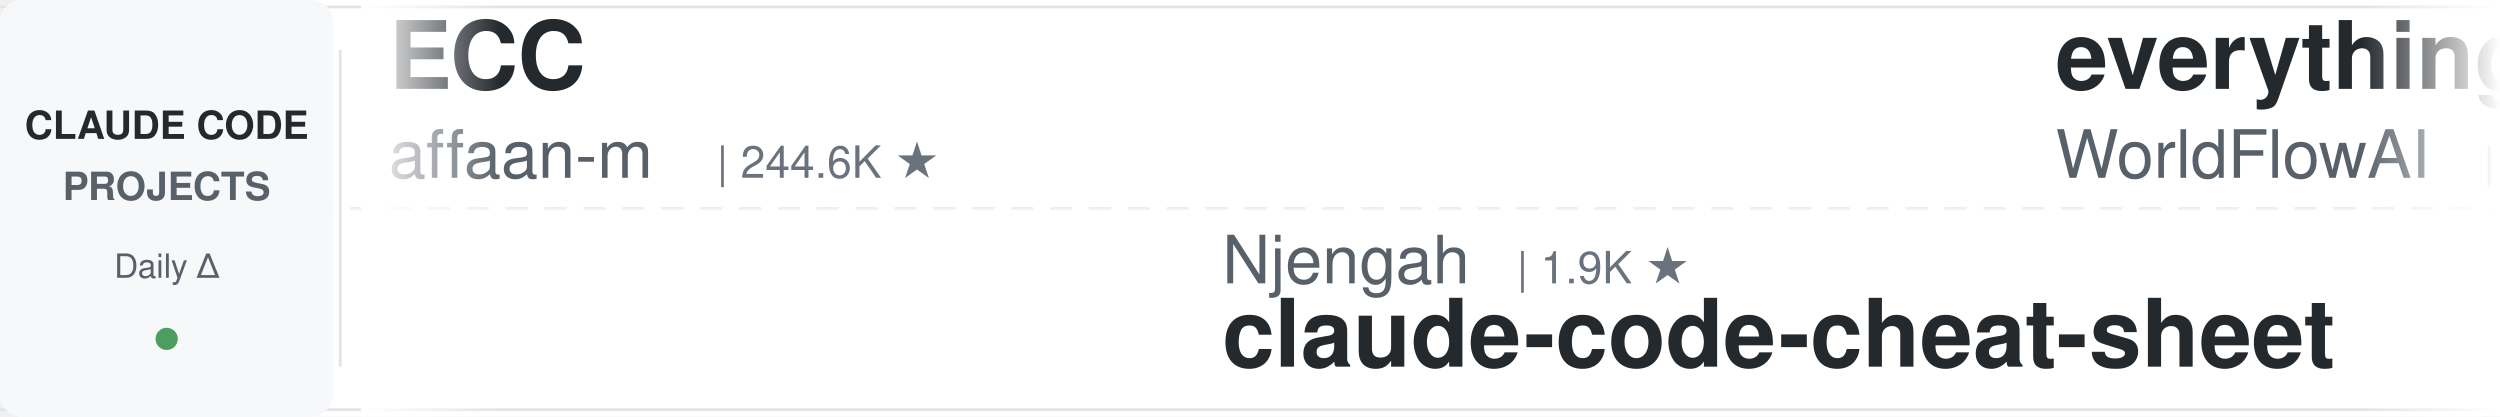
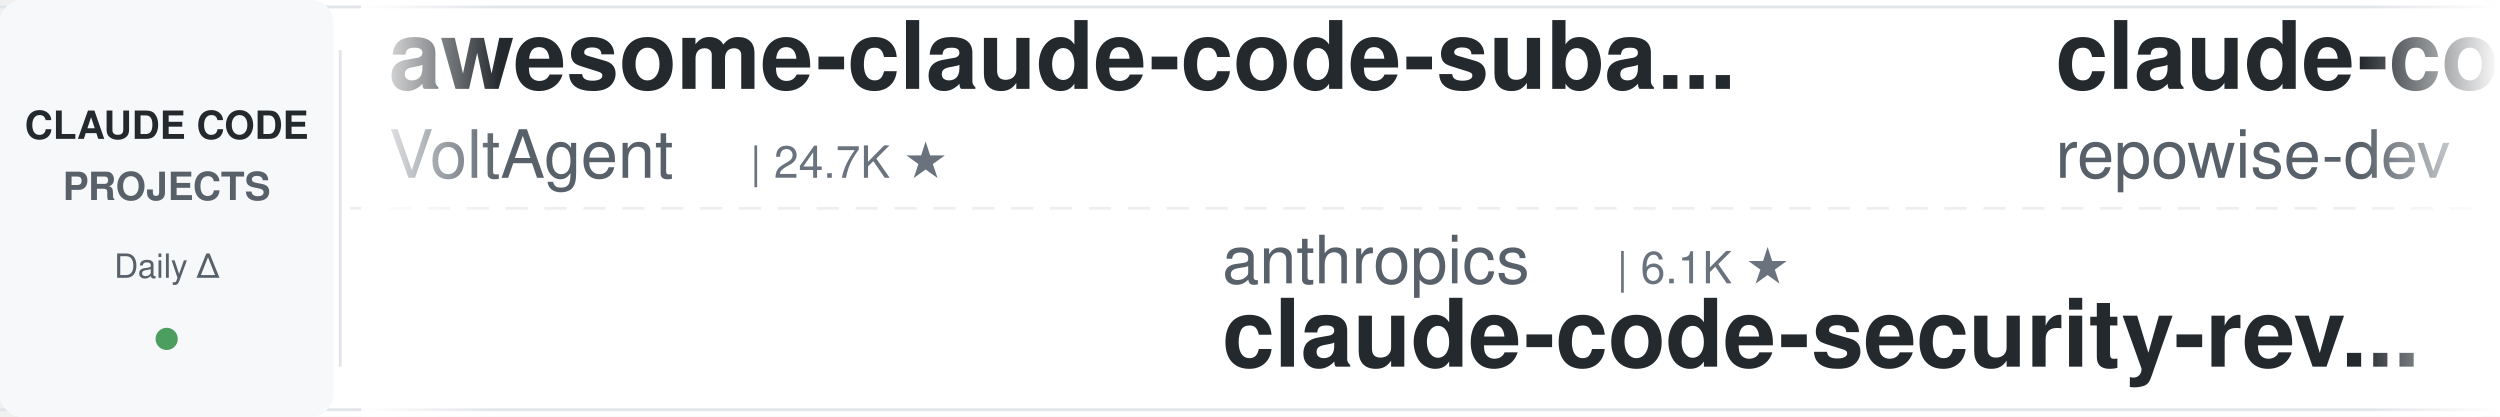
<svg xmlns="http://www.w3.org/2000/svg" width="900" height="150">
  <defs>
    <linearGradient id="leftFade" x1="0%" y1="0%" x2="100%" y2="0%">
      <stop offset="0%" style="stop-color:#ffffff;stop-opacity:1" />
      <stop offset="100%" style="stop-color:#ffffff;stop-opacity:0" />
    </linearGradient>
    <linearGradient id="rightFade" x1="0%" y1="0%" x2="100%" y2="0%">
      <stop offset="0%" style="stop-color:#ffffff;stop-opacity:0" />
      <stop offset="100%" style="stop-color:#ffffff;stop-opacity:1" />
    </linearGradient>
  </defs>
  <rect width="900" height="150" fill="#ffffff" rx="8" />
  <rect x="0" y="2" width="900" height="1" fill="#e1e4e8" />
  <rect x="0" y="147" width="900" height="1" fill="#e1e4e8" />
  <line x1="0" y1="75" x2="900" y2="75" stroke="#e1e4e8" stroke-width="1" stroke-dasharray="8 6" opacity="0.6" />
  <rect x="0" y="0" width="120" height="150" fill="#f6f8fa" rx="8" />
  <text x="60" y="50" font-family="-apple-system, BlinkMacSystemFont, 'Segoe UI', Helvetica, Arial, sans-serif" font-size="14" font-weight="600" fill="#24292e" text-anchor="middle">CLAUDE CODE</text>
  <text x="60" y="72" font-family="-apple-system, BlinkMacSystemFont, 'Segoe UI', Helvetica, Arial, sans-serif" font-size="14" font-weight="600" fill="#586069" text-anchor="middle">PROJECTS</text>
  <text x="60" y="100" font-family="-apple-system, BlinkMacSystemFont, 'Segoe UI', Helvetica, Arial, sans-serif" font-size="12" font-weight="500" fill="#586069" text-anchor="middle">Daily Δ</text>
  <circle cx="60" cy="122" r="4" fill="#22863a" opacity="0.8" />
  <rect x="122" y="18" width="1" height="114" fill="#e1e4e8" />
  <clipPath id="tickerClip">
    <rect x="130" y="0" width="770" height="150" />
  </clipPath>
  <g clip-path="url(#tickerClip)">
    <g id="tickerItems">
      <animateTransform attributeName="transform" attributeType="XML" type="translate" from="0 0" to="-3000 0" dur="54s" repeatCount="indefinite" />
      <g transform="translate(0, 0)">
-         <text x="140" y="32" font-family="-apple-system, BlinkMacSystemFont, 'Segoe UI', Helvetica, Arial, sans-serif" font-size="34" font-weight="600" fill="#24292e">ECC</text>
-         <text x="140" y="64" font-family="-apple-system, BlinkMacSystemFont, 'Segoe UI', Helvetica, Arial, sans-serif" font-size="24" font-weight="400" fill="#586069">affaan-m</text>
-         <text x="258" y="64" font-family="-apple-system, BlinkMacSystemFont, 'Segoe UI', Helvetica, Arial, sans-serif" font-size="16" font-weight="500" fill="#6a737d">| 244.6K ★</text>
+         <text x="140" y="32" font-family="-apple-system, BlinkMacSystemFont, 'Segoe UI', Helvetica, Arial, sans-serif" font-size="34" font-weight="600" fill="#24292e">awesome-claude-code-suba...</text>
+         <text x="140" y="64" font-family="-apple-system, BlinkMacSystemFont, 'Segoe UI', Helvetica, Arial, sans-serif" font-size="24" font-weight="400" fill="#586069">VoltAgent</text>
+         <text x="270" y="64" font-family="-apple-system, BlinkMacSystemFont, 'Segoe UI', Helvetica, Arial, sans-serif" font-size="16" font-weight="500" fill="#6a737d">| 24.7K ★</text>
      </g>
      <g transform="translate(300, 0)">
+         <text x="140" y="102" font-family="-apple-system, BlinkMacSystemFont, 'Segoe UI', Helvetica, Arial, sans-serif" font-size="24" font-weight="400" fill="#586069">anthropics</text>
+         <text x="282" y="102" font-family="-apple-system, BlinkMacSystemFont, 'Segoe UI', Helvetica, Arial, sans-serif" font-size="16" font-weight="500" fill="#6a737d">| 6.1K ★</text>
+         <text x="140" y="132" font-family="-apple-system, BlinkMacSystemFont, 'Segoe UI', Helvetica, Arial, sans-serif" font-size="34" font-weight="600" fill="#24292e">claude-code-security-rev...</text>
+       </g>
+       <g transform="translate(600, 0)">
+         <text x="140" y="32" font-family="-apple-system, BlinkMacSystemFont, 'Segoe UI', Helvetica, Arial, sans-serif" font-size="34" font-weight="600" fill="#24292e">claude-code-prompts</text>
+         <text x="140" y="64" font-family="-apple-system, BlinkMacSystemFont, 'Segoe UI', Helvetica, Arial, sans-serif" font-size="24" font-weight="400" fill="#586069">repowise-dev</text>
+         <text x="306" y="64" font-family="-apple-system, BlinkMacSystemFont, 'Segoe UI', Helvetica, Arial, sans-serif" font-size="16" font-weight="500" fill="#6a737d">| 1.2K ★</text>
+       </g>
+       <g transform="translate(900, 0)">
+         <text x="140" y="102" font-family="-apple-system, BlinkMacSystemFont, 'Segoe UI', Helvetica, Arial, sans-serif" font-size="24" font-weight="400" fill="#586069">huangserva</text>
+         <text x="282" y="102" font-family="-apple-system, BlinkMacSystemFont, 'Segoe UI', Helvetica, Arial, sans-serif" font-size="16" font-weight="500" fill="#6a737d">| 626 ★</text>
+         <text x="140" y="132" font-family="-apple-system, BlinkMacSystemFont, 'Segoe UI', Helvetica, Arial, sans-serif" font-size="34" font-weight="600" fill="#24292e">claude-code-cli</text>
+       </g>
+       <g transform="translate(1200, 0)">
+         <text x="140" y="32" font-family="-apple-system, BlinkMacSystemFont, 'Segoe UI', Helvetica, Arial, sans-serif" font-size="34" font-weight="600" fill="#24292e">claude-code-rust</text>
+         <text x="140" y="64" font-family="-apple-system, BlinkMacSystemFont, 'Segoe UI', Helvetica, Arial, sans-serif" font-size="24" font-weight="400" fill="#586069">lorryjovens-hub</text>
+         <text x="342" y="64" font-family="-apple-system, BlinkMacSystemFont, 'Segoe UI', Helvetica, Arial, sans-serif" font-size="16" font-weight="500" fill="#6a737d">| 1.7K ★</text>
+       </g>
+       <g transform="translate(1500, 0)">
+         <text x="140" y="102" font-family="-apple-system, BlinkMacSystemFont, 'Segoe UI', Helvetica, Arial, sans-serif" font-size="24" font-weight="400" fill="#586069">krusemediallc</text>
+         <text x="318" y="102" font-family="-apple-system, BlinkMacSystemFont, 'Segoe UI', Helvetica, Arial, sans-serif" font-size="16" font-weight="500" fill="#6a737d">| 1.4K ★</text>
+         <text x="140" y="132" font-family="-apple-system, BlinkMacSystemFont, 'Segoe UI', Helvetica, Arial, sans-serif" font-size="34" font-weight="600" fill="#24292e">arcads-claude-code</text>
+       </g>
+       <g transform="translate(1800, 0)">
+         <text x="140" y="32" font-family="-apple-system, BlinkMacSystemFont, 'Segoe UI', Helvetica, Arial, sans-serif" font-size="34" font-weight="600" fill="#24292e">claude-code-analysis</text>
+         <text x="140" y="64" font-family="-apple-system, BlinkMacSystemFont, 'Segoe UI', Helvetica, Arial, sans-serif" font-size="24" font-weight="400" fill="#586069">liuup</text>
+         <text x="222" y="64" font-family="-apple-system, BlinkMacSystemFont, 'Segoe UI', Helvetica, Arial, sans-serif" font-size="16" font-weight="500" fill="#6a737d">| 3.9K ★</text>
+       </g>
+       <g transform="translate(2100, 0)">
+         <text x="140" y="102" font-family="-apple-system, BlinkMacSystemFont, 'Segoe UI', Helvetica, Arial, sans-serif" font-size="24" font-weight="400" fill="#586069">Alishahryar1</text>
+         <text x="306" y="102" font-family="-apple-system, BlinkMacSystemFont, 'Segoe UI', Helvetica, Arial, sans-serif" font-size="16" font-weight="500" fill="#6a737d">| 51.9K ★</text>
+         <text x="140" y="132" font-family="-apple-system, BlinkMacSystemFont, 'Segoe UI', Helvetica, Arial, sans-serif" font-size="34" font-weight="600" fill="#24292e">free-claude-code</text>
+       </g>
+       <g transform="translate(2400, 0)">
+         <text x="140" y="32" font-family="-apple-system, BlinkMacSystemFont, 'Segoe UI', Helvetica, Arial, sans-serif" font-size="34" font-weight="600" fill="#24292e">claude-code-spec-workflo...</text>
+         <text x="140" y="64" font-family="-apple-system, BlinkMacSystemFont, 'Segoe UI', Helvetica, Arial, sans-serif" font-size="24" font-weight="400" fill="#586069">Pimzino</text>
+         <text x="246" y="64" font-family="-apple-system, BlinkMacSystemFont, 'Segoe UI', Helvetica, Arial, sans-serif" font-size="16" font-weight="500" fill="#6a737d">| 3.9K ★</text>
+       </g>
+       <g transform="translate(2700, 0)">
        <text x="140" y="102" font-family="-apple-system, BlinkMacSystemFont, 'Segoe UI', Helvetica, Arial, sans-serif" font-size="24" font-weight="400" fill="#586069">Njengah</text>
        <text x="246" y="102" font-family="-apple-system, BlinkMacSystemFont, 'Segoe UI', Helvetica, Arial, sans-serif" font-size="16" font-weight="500" fill="#6a737d">| 1.9K ★</text>
        <text x="140" y="132" font-family="-apple-system, BlinkMacSystemFont, 'Segoe UI', Helvetica, Arial, sans-serif" font-size="34" font-weight="600" fill="#24292e">claude-code-cheat-sheet</text>
      </g>
-       <g transform="translate(600, 0)">
-         <text x="140" y="32" font-family="-apple-system, BlinkMacSystemFont, 'Segoe UI', Helvetica, Arial, sans-serif" font-size="34" font-weight="600" fill="#24292e">everything-claude-code</text>
-         <text x="140" y="64" font-family="-apple-system, BlinkMacSystemFont, 'Segoe UI', Helvetica, Arial, sans-serif" font-size="24" font-weight="400" fill="#586069">WorldFlowAI</text>
-         <text x="294" y="64" font-family="-apple-system, BlinkMacSystemFont, 'Segoe UI', Helvetica, Arial, sans-serif" font-size="16" font-weight="500" fill="#6a737d">| 1.9K ★</text>
-       </g>
-       <g transform="translate(900, 0)">
-         <text x="140" y="102" font-family="-apple-system, BlinkMacSystemFont, 'Segoe UI', Helvetica, Arial, sans-serif" font-size="24" font-weight="400" fill="#586069">andrew-kramer-inno</text>
-         <text x="378" y="102" font-family="-apple-system, BlinkMacSystemFont, 'Segoe UI', Helvetica, Arial, sans-serif" font-size="16" font-weight="500" fill="#6a737d">| 594 ★</text>
-         <text x="140" y="132" font-family="-apple-system, BlinkMacSystemFont, 'Segoe UI', Helvetica, Arial, sans-serif" font-size="34" font-weight="600" fill="#24292e">claude-code-source-build</text>
-       </g>
-       <g transform="translate(1200, 0)">
-         <text x="140" y="32" font-family="-apple-system, BlinkMacSystemFont, 'Segoe UI', Helvetica, Arial, sans-serif" font-size="34" font-weight="600" fill="#24292e">system_prompts_leaks</text>
-         <text x="140" y="64" font-family="-apple-system, BlinkMacSystemFont, 'Segoe UI', Helvetica, Arial, sans-serif" font-size="24" font-weight="400" fill="#586069">asgeirtj</text>
-         <text x="258" y="64" font-family="-apple-system, BlinkMacSystemFont, 'Segoe UI', Helvetica, Arial, sans-serif" font-size="16" font-weight="500" fill="#6a737d">| 63.8K ★</text>
-       </g>
-       <g transform="translate(1500, 0)">
-         <text x="140" y="102" font-family="-apple-system, BlinkMacSystemFont, 'Segoe UI', Helvetica, Arial, sans-serif" font-size="24" font-weight="400" fill="#586069">hangsman</text>
-         <text x="258" y="102" font-family="-apple-system, BlinkMacSystemFont, 'Segoe UI', Helvetica, Arial, sans-serif" font-size="16" font-weight="500" fill="#6a737d">| 791 ★</text>
-         <text x="140" y="132" font-family="-apple-system, BlinkMacSystemFont, 'Segoe UI', Helvetica, Arial, sans-serif" font-size="34" font-weight="600" fill="#24292e">claude-code-source</text>
-       </g>
-       <g transform="translate(1800, 0)">
-         <text x="140" y="32" font-family="-apple-system, BlinkMacSystemFont, 'Segoe UI', Helvetica, Arial, sans-serif" font-size="34" font-weight="600" fill="#24292e">claude-code-proxy</text>
-         <text x="140" y="64" font-family="-apple-system, BlinkMacSystemFont, 'Segoe UI', Helvetica, Arial, sans-serif" font-size="24" font-weight="400" fill="#586069">fuergaosi233</text>
-         <text x="306" y="64" font-family="-apple-system, BlinkMacSystemFont, 'Segoe UI', Helvetica, Arial, sans-serif" font-size="16" font-weight="500" fill="#6a737d">| 2.8K ★</text>
-       </g>
-       <g transform="translate(2100, 0)">
-         <text x="140" y="102" font-family="-apple-system, BlinkMacSystemFont, 'Segoe UI', Helvetica, Arial, sans-serif" font-size="24" font-weight="400" fill="#586069">VoltAgent</text>
-         <text x="270" y="102" font-family="-apple-system, BlinkMacSystemFont, 'Segoe UI', Helvetica, Arial, sans-serif" font-size="16" font-weight="500" fill="#6a737d">| 24.7K ★</text>
-         <text x="140" y="132" font-family="-apple-system, BlinkMacSystemFont, 'Segoe UI', Helvetica, Arial, sans-serif" font-size="34" font-weight="600" fill="#24292e">awesome-claude-code-suba...</text>
-       </g>
-       <g transform="translate(2400, 0)">
-         <text x="140" y="32" font-family="-apple-system, BlinkMacSystemFont, 'Segoe UI', Helvetica, Arial, sans-serif" font-size="34" font-weight="600" fill="#24292e">Claude-Code-Game-Studios</text>
-         <text x="140" y="64" font-family="-apple-system, BlinkMacSystemFont, 'Segoe UI', Helvetica, Arial, sans-serif" font-size="24" font-weight="400" fill="#586069">Donchitos</text>
+       <g transform="translate(3000, 0)">
+         <text x="140" y="32" font-family="-apple-system, BlinkMacSystemFont, 'Segoe UI', Helvetica, Arial, sans-serif" font-size="34" font-weight="600" fill="#24292e">awesome-claude-code-suba...</text>
+         <text x="140" y="64" font-family="-apple-system, BlinkMacSystemFont, 'Segoe UI', Helvetica, Arial, sans-serif" font-size="24" font-weight="400" fill="#586069">VoltAgent</text>
        <text x="270" y="64" font-family="-apple-system, BlinkMacSystemFont, 'Segoe UI', Helvetica, Arial, sans-serif" font-size="16" font-weight="500" fill="#6a737d">| 24.7K ★</text>
      </g>
-       <g transform="translate(2700, 0)">
-         <text x="140" y="102" font-family="-apple-system, BlinkMacSystemFont, 'Segoe UI', Helvetica, Arial, sans-serif" font-size="24" font-weight="400" fill="#586069">lintsinghua</text>
-         <text x="294" y="102" font-family="-apple-system, BlinkMacSystemFont, 'Segoe UI', Helvetica, Arial, sans-serif" font-size="16" font-weight="500" fill="#6a737d">| 4.2K ★</text>
-         <text x="140" y="132" font-family="-apple-system, BlinkMacSystemFont, 'Segoe UI', Helvetica, Arial, sans-serif" font-size="34" font-weight="600" fill="#24292e">claude-code-book</text>
-       </g>
-       <g transform="translate(3000, 0)">
-         <text x="140" y="32" font-family="-apple-system, BlinkMacSystemFont, 'Segoe UI', Helvetica, Arial, sans-serif" font-size="34" font-weight="600" fill="#24292e">ECC</text>
-         <text x="140" y="64" font-family="-apple-system, BlinkMacSystemFont, 'Segoe UI', Helvetica, Arial, sans-serif" font-size="24" font-weight="400" fill="#586069">affaan-m</text>
-         <text x="258" y="64" font-family="-apple-system, BlinkMacSystemFont, 'Segoe UI', Helvetica, Arial, sans-serif" font-size="16" font-weight="500" fill="#6a737d">| 244.6K ★</text>
-       </g>
      <g transform="translate(3300, 0)">
-         <text x="140" y="102" font-family="-apple-system, BlinkMacSystemFont, 'Segoe UI', Helvetica, Arial, sans-serif" font-size="24" font-weight="400" fill="#586069">Njengah</text>
-         <text x="246" y="102" font-family="-apple-system, BlinkMacSystemFont, 'Segoe UI', Helvetica, Arial, sans-serif" font-size="16" font-weight="500" fill="#6a737d">| 1.9K ★</text>
-         <text x="140" y="132" font-family="-apple-system, BlinkMacSystemFont, 'Segoe UI', Helvetica, Arial, sans-serif" font-size="34" font-weight="600" fill="#24292e">claude-code-cheat-sheet</text>
+         <text x="140" y="102" font-family="-apple-system, BlinkMacSystemFont, 'Segoe UI', Helvetica, Arial, sans-serif" font-size="24" font-weight="400" fill="#586069">anthropics</text>
+         <text x="282" y="102" font-family="-apple-system, BlinkMacSystemFont, 'Segoe UI', Helvetica, Arial, sans-serif" font-size="16" font-weight="500" fill="#6a737d">| 6.1K ★</text>
+         <text x="140" y="132" font-family="-apple-system, BlinkMacSystemFont, 'Segoe UI', Helvetica, Arial, sans-serif" font-size="34" font-weight="600" fill="#24292e">claude-code-security-rev...</text>
      </g>
      <g transform="translate(3600, 0)">
-         <text x="140" y="32" font-family="-apple-system, BlinkMacSystemFont, 'Segoe UI', Helvetica, Arial, sans-serif" font-size="34" font-weight="600" fill="#24292e">everything-claude-code</text>
-         <text x="140" y="64" font-family="-apple-system, BlinkMacSystemFont, 'Segoe UI', Helvetica, Arial, sans-serif" font-size="24" font-weight="400" fill="#586069">WorldFlowAI</text>
-         <text x="294" y="64" font-family="-apple-system, BlinkMacSystemFont, 'Segoe UI', Helvetica, Arial, sans-serif" font-size="16" font-weight="500" fill="#6a737d">| 1.9K ★</text>
+         <text x="140" y="32" font-family="-apple-system, BlinkMacSystemFont, 'Segoe UI', Helvetica, Arial, sans-serif" font-size="34" font-weight="600" fill="#24292e">claude-code-prompts</text>
+         <text x="140" y="64" font-family="-apple-system, BlinkMacSystemFont, 'Segoe UI', Helvetica, Arial, sans-serif" font-size="24" font-weight="400" fill="#586069">repowise-dev</text>
+         <text x="306" y="64" font-family="-apple-system, BlinkMacSystemFont, 'Segoe UI', Helvetica, Arial, sans-serif" font-size="16" font-weight="500" fill="#6a737d">| 1.2K ★</text>
      </g>
      <g transform="translate(3900, 0)">
-         <text x="140" y="102" font-family="-apple-system, BlinkMacSystemFont, 'Segoe UI', Helvetica, Arial, sans-serif" font-size="24" font-weight="400" fill="#586069">andrew-kramer-inno</text>
-         <text x="378" y="102" font-family="-apple-system, BlinkMacSystemFont, 'Segoe UI', Helvetica, Arial, sans-serif" font-size="16" font-weight="500" fill="#6a737d">| 594 ★</text>
-         <text x="140" y="132" font-family="-apple-system, BlinkMacSystemFont, 'Segoe UI', Helvetica, Arial, sans-serif" font-size="34" font-weight="600" fill="#24292e">claude-code-source-build</text>
+         <text x="140" y="102" font-family="-apple-system, BlinkMacSystemFont, 'Segoe UI', Helvetica, Arial, sans-serif" font-size="24" font-weight="400" fill="#586069">huangserva</text>
+         <text x="282" y="102" font-family="-apple-system, BlinkMacSystemFont, 'Segoe UI', Helvetica, Arial, sans-serif" font-size="16" font-weight="500" fill="#6a737d">| 626 ★</text>
+         <text x="140" y="132" font-family="-apple-system, BlinkMacSystemFont, 'Segoe UI', Helvetica, Arial, sans-serif" font-size="34" font-weight="600" fill="#24292e">claude-code-cli</text>
      </g>
    </g>
  </g>
  <rect x="130" y="0" width="50" height="150" fill="url(#leftFade)" />
  <rect x="850" y="0" width="50" height="150" fill="url(#rightFade)" />
</svg>
